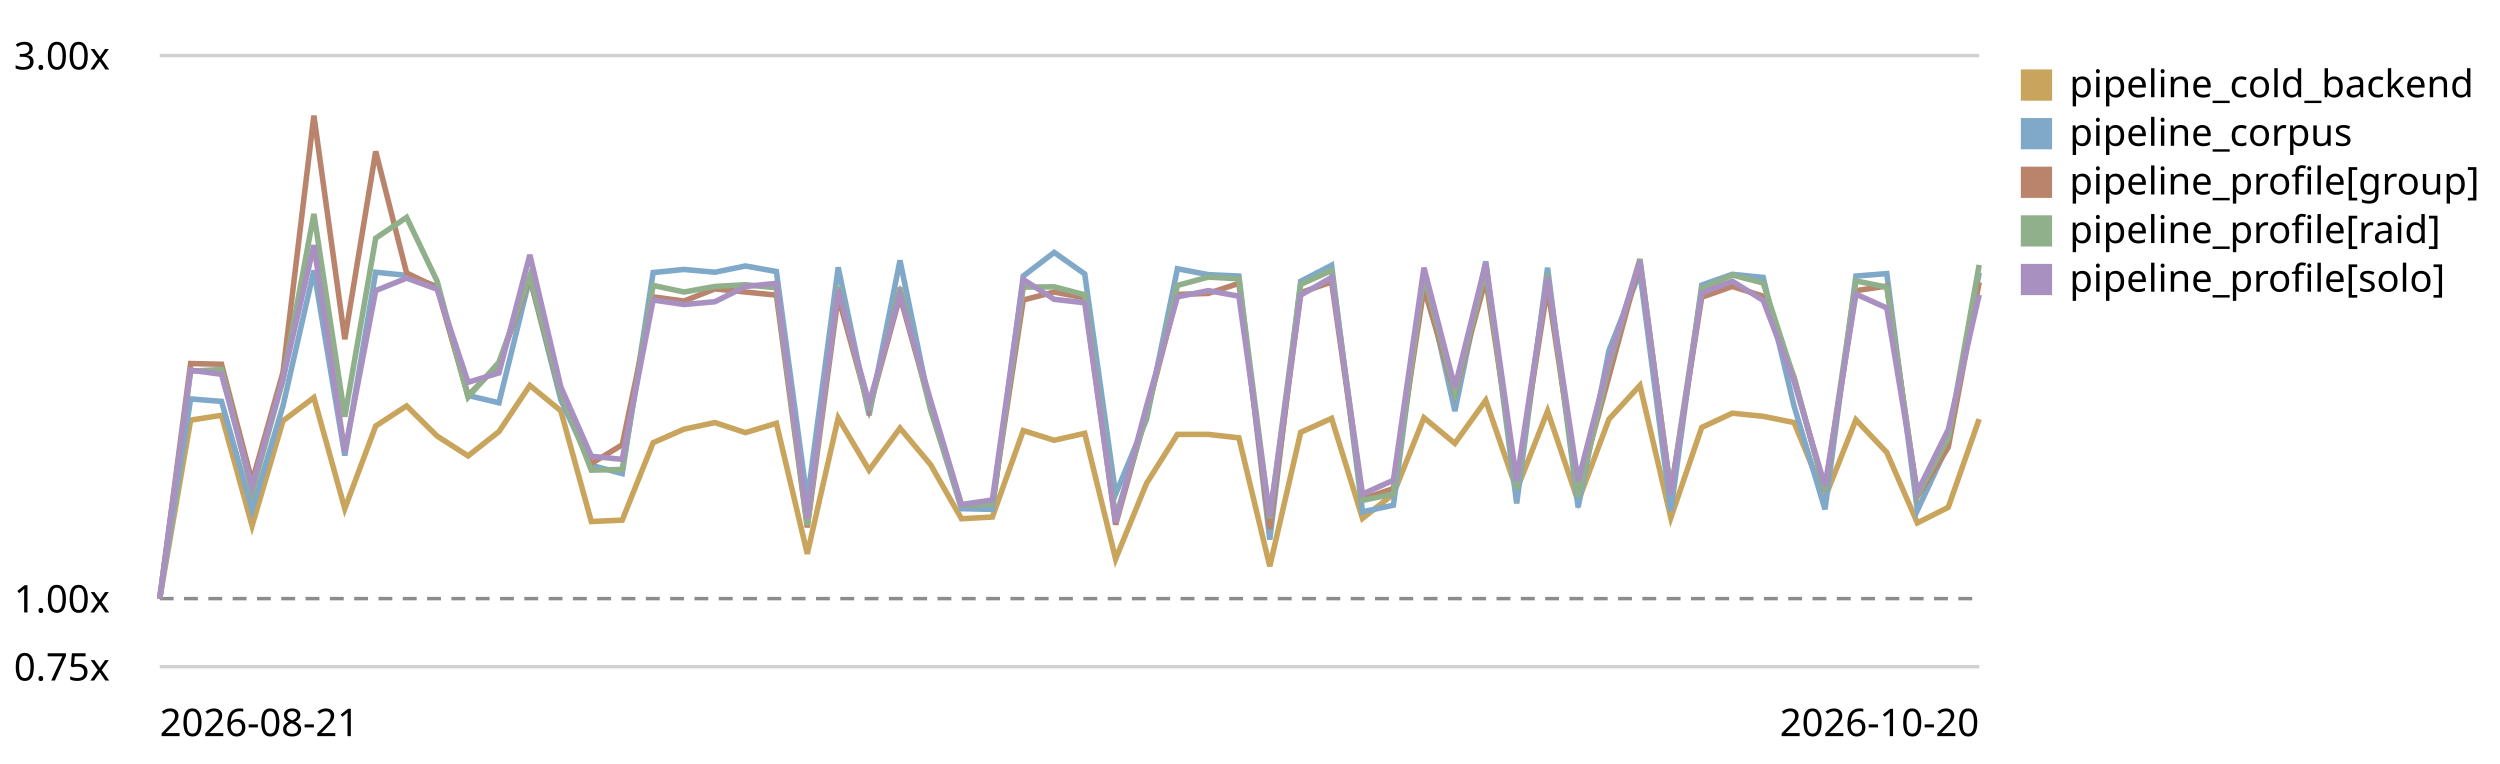
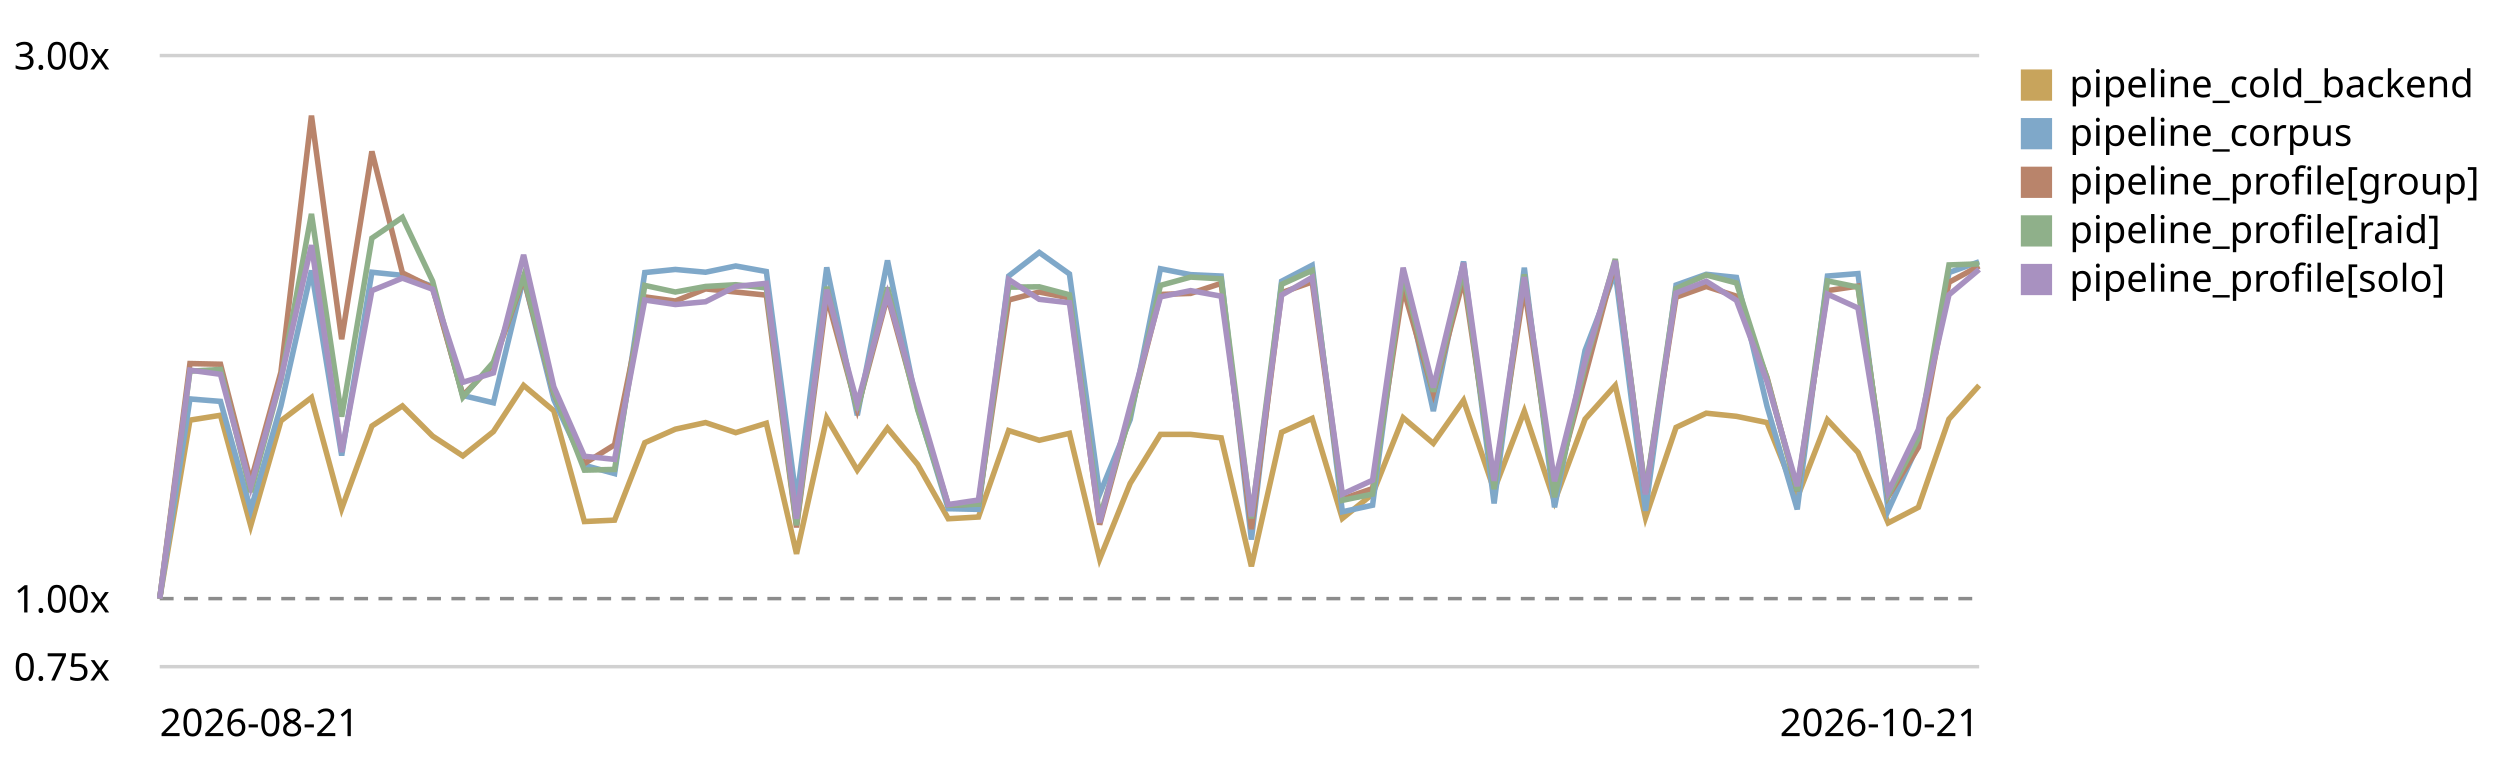
<svg xmlns="http://www.w3.org/2000/svg" viewBox="0 0 720 220" role="img" aria-label="LogPipeline.process (full backend) trend, relative to the first recorded run">
  <style>text{font:11px system-ui,sans-serif;fill:currentColor}.grid{stroke:currentColor;stroke-opacity:.18}.base{stroke:currentColor;stroke-opacity:.45;stroke-dasharray:4 3}</style>
  <line class="grid" x1="46" y1="192.0" x2="570" y2="192.0" />
  <text x="4" y="196.0">0.75x</text>
  <line class="base" x1="46" y1="172.4" x2="570" y2="172.4" />
  <text x="4" y="176.4">1.00x</text>
  <line class="grid" x1="46" y1="16.0" x2="570" y2="16.0" />
  <text x="4" y="20.0">3.00x</text>
-   <path d="M46.0,172.4 L54.9,121.0 L63.8,119.6 L72.6,151.4 L81.5,121.2 L90.4,114.5 L99.3,146.5 L108.2,122.7 L117.1,116.9 L125.9,125.6 L134.8,131.3 L143.7,124.3 L152.6,111.0 L161.5,118.3 L170.3,150.2 L179.2,149.8 L188.1,127.5 L197.0,123.6 L205.9,121.7 L214.7,124.6 L223.6,121.9 L232.5,159.5 L241.4,120.4 L250.3,135.4 L259.2,123.3 L268.0,133.8 L276.9,149.4 L285.8,148.9 L294.7,124.0 L303.6,126.8 L312.4,124.8 L321.3,161.0 L330.2,139.2 L339.1,125.1 L348.0,125.1 L356.8,126.1 L365.7,163.1 L374.6,124.5 L383.5,120.5 L392.4,149.3 L401.3,142.3 L410.1,120.3 L419.0,127.7 L427.9,115.3 L436.8,141.1 L445.7,118.4 L454.5,144.4 L463.4,120.7 L472.3,111.0 L481.2,149.1 L490.1,123.1 L498.9,119.0 L507.8,119.9 L516.7,121.7 L525.6,143.3 L534.5,120.9 L543.4,130.3 L552.2,150.6 L561.1,146.1 L570.0,120.7" fill="none" stroke="#c8a45c" stroke-width="1.6" />
+   <path d="M46.0,172.4 L54.7,121.0 L63.5,119.6 L72.2,151.4 L80.9,121.2 L89.7,114.5 L98.4,146.5 L107.1,122.7 L115.9,116.9 L124.6,125.6 L133.3,131.3 L142.1,124.3 L150.8,111.0 L159.5,118.3 L168.3,150.2 L177.0,149.8 L185.7,127.5 L194.5,123.6 L203.2,121.7 L211.9,124.6 L220.7,121.9 L229.4,159.5 L238.1,120.4 L246.9,135.4 L255.6,123.3 L264.3,133.8 L273.1,149.4 L281.8,148.9 L290.5,124.0 L299.3,126.8 L308.0,124.8 L316.7,161.0 L325.5,139.2 L334.2,125.1 L342.9,125.1 L351.7,126.1 L360.4,163.1 L369.1,124.5 L377.9,120.5 L386.6,149.3 L395.3,142.3 L404.1,120.3 L412.8,127.7 L421.5,115.3 L430.3,141.1 L439.0,118.4 L447.7,144.4 L456.5,120.7 L465.2,111.0 L473.9,149.1 L482.7,123.1 L491.4,119.0 L500.1,119.9 L508.9,121.7 L517.6,143.3 L526.3,120.9 L535.1,130.3 L543.8,150.6 L552.5,146.1 L561.3,120.7 L570.0,111.0" fill="none" stroke="#c8a45c" stroke-width="1.6" />
  <rect x="582" y="20" width="9" height="9" fill="#c8a45c" />
  <text x="596" y="28">pipeline_cold_backend</text>
-   <path d="M46.0,172.4 L54.9,114.9 L63.8,115.6 L72.6,146.8 L81.5,116.9 L90.4,77.9 L99.3,131.2 L108.2,78.4 L117.1,79.3 L125.9,82.5 L134.8,113.9 L143.7,116.0 L152.6,80.0 L161.5,115.1 L170.3,134.0 L179.2,136.4 L188.1,78.5 L197.0,77.6 L205.9,78.4 L214.7,76.6 L223.6,78.2 L232.5,144.2 L241.4,77.0 L250.3,119.6 L259.2,75.0 L268.0,117.7 L276.9,146.5 L285.8,146.7 L294.7,79.5 L303.6,72.7 L312.4,78.9 L321.3,142.3 L330.2,120.8 L339.1,77.4 L348.0,79.1 L356.8,79.5 L365.7,155.4 L374.6,81.0 L383.5,76.4 L392.4,147.4 L401.3,145.5 L410.1,78.6 L419.0,118.4 L427.9,75.3 L436.8,145.0 L445.7,77.1 L454.5,146.1 L463.4,100.9 L472.3,78.4 L481.2,147.1 L490.1,82.1 L498.9,79.0 L507.8,79.9 L516.7,117.0 L525.6,146.7 L534.5,79.5 L543.4,78.8 L552.2,147.0 L561.1,127.9 L570.0,78.5" fill="none" stroke="#7fa8c9" stroke-width="1.6" />
+   <path d="M46.0,172.4 L54.7,114.9 L63.5,115.6 L72.2,146.8 L80.9,116.9 L89.7,77.9 L98.4,131.2 L107.1,78.4 L115.9,79.3 L124.6,82.5 L133.3,113.9 L142.1,116.0 L150.8,80.0 L159.5,115.1 L168.3,134.0 L177.0,136.4 L185.7,78.5 L194.5,77.6 L203.2,78.4 L211.9,76.6 L220.7,78.2 L229.4,144.2 L238.1,77.0 L246.9,119.6 L255.6,75.0 L264.3,117.7 L273.1,146.5 L281.8,146.7 L290.5,79.5 L299.3,72.7 L308.0,78.9 L316.7,142.3 L325.5,120.8 L334.2,77.4 L342.9,79.1 L351.7,79.5 L360.4,155.4 L369.1,81.0 L377.9,76.4 L386.6,147.4 L395.3,145.5 L404.1,78.6 L412.8,118.4 L421.5,75.3 L430.3,145.0 L439.0,77.1 L447.7,146.1 L456.5,100.9 L465.2,78.4 L473.9,147.1 L482.7,82.1 L491.4,79.0 L500.1,79.9 L508.9,117.0 L517.6,146.7 L526.3,79.5 L535.1,78.8 L543.8,147.0 L552.5,127.9 L561.3,78.5 L570.0,75.4" fill="none" stroke="#7fa8c9" stroke-width="1.6" />
  <rect x="582" y="34" width="9" height="9" fill="#7fa8c9" />
  <text x="596" y="42">pipeline_corpus</text>
-   <path d="M46.0,172.4 L54.9,104.7 L63.8,104.9 L72.6,138.7 L81.5,107.2 L90.4,33.3 L99.3,97.7 L108.2,43.6 L117.1,78.6 L125.9,82.9 L134.8,113.9 L143.7,104.9 L152.6,80.1 L161.5,113.3 L170.3,133.5 L179.2,128.1 L188.1,85.5 L197.0,86.7 L205.9,83.2 L214.7,84.1 L223.6,85.0 L232.5,151.9 L241.4,85.4 L250.3,117.8 L259.2,85.3 L268.0,117.0 L276.9,145.5 L285.8,145.1 L294.7,86.4 L303.6,84.1 L312.4,85.8 L321.3,151.1 L330.2,118.9 L339.1,84.8 L348.0,84.5 L356.8,81.6 L365.7,152.4 L374.6,84.3 L383.5,81.2 L392.4,143.7 L401.3,140.7 L410.1,83.0 L419.0,113.2 L427.9,80.3 L436.8,139.3 L445.7,82.7 L454.5,141.2 L463.4,108.3 L472.3,75.5 L481.2,141.9 L490.1,85.6 L498.9,82.5 L507.8,85.3 L516.7,108.7 L525.6,141.4 L534.5,83.7 L543.4,82.4 L552.2,143.0 L561.1,128.8 L570.0,81.3" fill="none" stroke="#b9846b" stroke-width="1.6" />
+   <path d="M46.0,172.4 L54.7,104.7 L63.5,104.9 L72.2,138.7 L80.9,107.2 L89.7,33.3 L98.4,97.7 L107.1,43.6 L115.9,78.6 L124.6,82.9 L133.3,113.9 L142.1,104.9 L150.8,80.1 L159.5,113.3 L168.3,133.5 L177.0,128.1 L185.7,85.5 L194.5,86.7 L203.2,83.2 L211.9,84.1 L220.7,85.0 L229.4,151.9 L238.1,85.4 L246.9,117.8 L255.6,85.3 L264.3,117.0 L273.1,145.5 L281.8,145.1 L290.5,86.4 L299.3,84.1 L308.0,85.8 L316.7,151.1 L325.5,118.9 L334.2,84.8 L342.9,84.5 L351.7,81.6 L360.4,152.4 L369.1,84.3 L377.9,81.2 L386.6,143.7 L395.3,140.7 L404.1,83.0 L412.8,113.2 L421.5,80.3 L430.3,139.3 L439.0,82.7 L447.7,141.2 L456.5,108.3 L465.2,75.5 L473.9,141.9 L482.7,85.6 L491.4,82.5 L500.1,85.3 L508.9,108.7 L517.6,141.4 L526.3,83.7 L535.1,82.4 L543.8,143.0 L552.5,128.8 L561.3,81.3 L570.0,76.6" fill="none" stroke="#b9846b" stroke-width="1.6" />
  <rect x="582" y="48" width="9" height="9" fill="#b9846b" />
  <text x="596" y="56">pipeline_profile[group]</text>
-   <path d="M46.0,172.4 L54.9,106.9 L63.8,106.4 L72.6,141.7 L81.5,109.4 L90.4,61.6 L99.3,120.0 L108.2,68.6 L117.1,62.6 L125.9,81.0 L134.8,114.4 L143.7,104.3 L152.6,79.5 L161.5,112.9 L170.3,135.4 L179.2,135.2 L188.1,82.2 L197.0,84.1 L205.9,82.5 L214.7,82.0 L223.6,82.9 L232.5,151.3 L241.4,82.6 L250.3,118.1 L259.2,82.8 L268.0,118.0 L276.9,145.5 L285.8,145.2 L294.7,82.7 L303.6,82.6 L312.4,84.9 L321.3,149.1 L330.2,119.6 L339.1,82.2 L348.0,79.8 L356.8,80.3 L365.7,149.3 L374.6,81.9 L383.5,77.9 L392.4,144.1 L401.3,142.3 L410.1,79.2 L419.0,112.8 L427.9,77.7 L436.8,140.9 L445.7,79.0 L454.5,143.2 L463.4,105.1 L472.3,74.6 L481.2,141.8 L490.1,83.1 L498.9,79.2 L507.8,81.5 L516.7,109.0 L525.6,141.4 L534.5,80.9 L543.4,82.7 L552.2,142.6 L561.1,126.2 L570.0,76.3" fill="none" stroke="#8fb08a" stroke-width="1.6" />
+   <path d="M46.0,172.4 L54.7,106.9 L63.5,106.4 L72.2,141.7 L80.9,109.4 L89.7,61.6 L98.4,120.0 L107.1,68.6 L115.9,62.6 L124.6,81.0 L133.3,114.4 L142.1,104.3 L150.8,79.5 L159.5,112.9 L168.3,135.4 L177.0,135.2 L185.7,82.2 L194.5,84.1 L203.2,82.5 L211.9,82.0 L220.7,82.9 L229.4,151.3 L238.1,82.6 L246.9,118.1 L255.6,82.8 L264.3,118.0 L273.1,145.5 L281.8,145.2 L290.5,82.7 L299.3,82.6 L308.0,84.9 L316.7,149.1 L325.5,119.6 L334.2,82.2 L342.9,79.8 L351.7,80.3 L360.4,149.3 L369.1,81.9 L377.9,77.9 L386.6,144.1 L395.3,142.3 L404.1,79.2 L412.8,112.8 L421.5,77.7 L430.3,140.9 L439.0,79.0 L447.7,143.2 L456.5,105.1 L465.2,74.6 L473.9,141.8 L482.7,83.1 L491.4,79.2 L500.1,81.5 L508.9,109.0 L517.6,141.4 L526.3,80.9 L535.1,82.7 L543.8,142.6 L552.5,126.2 L561.3,76.3 L570.0,76.0" fill="none" stroke="#8fb08a" stroke-width="1.6" />
  <rect x="582" y="62" width="9" height="9" fill="#8fb08a" />
  <text x="596" y="70">pipeline_profile[raid]</text>
-   <path d="M46.0,172.4 L54.9,106.6 L63.8,107.8 L72.6,140.2 L81.5,109.1 L90.4,70.6 L99.3,130.2 L108.2,83.7 L117.1,80.1 L125.9,83.3 L134.8,110.1 L143.7,107.4 L152.6,73.4 L161.5,111.4 L170.3,131.4 L179.2,132.3 L188.1,86.4 L197.0,87.7 L205.9,86.9 L214.7,82.5 L223.6,81.6 L232.5,149.4 L241.4,83.4 L250.3,116.2 L259.2,84.8 L268.0,115.3 L276.9,145.3 L285.8,144.0 L294.7,80.5 L303.6,86.2 L312.4,87.2 L321.3,150.5 L330.2,117.0 L339.1,85.5 L348.0,83.7 L356.8,85.3 L365.7,148.7 L374.6,85.0 L383.5,79.9 L392.4,142.3 L401.3,138.3 L410.1,77.1 L419.0,111.6 L427.9,75.7 L436.8,138.5 L445.7,79.8 L454.5,138.6 L463.4,103.9 L472.3,75.1 L481.2,142.4 L490.1,84.4 L498.9,81.0 L507.8,86.5 L516.7,109.9 L525.6,140.0 L534.5,84.7 L543.4,88.7 L552.2,141.7 L561.1,123.7 L570.0,84.9" fill="none" stroke="#a891c0" stroke-width="1.6" />
+   <path d="M46.0,172.4 L54.7,106.6 L63.5,107.8 L72.2,140.2 L80.9,109.1 L89.7,70.6 L98.4,130.2 L107.1,83.7 L115.9,80.1 L124.6,83.3 L133.3,110.1 L142.1,107.4 L150.8,73.4 L159.5,111.4 L168.3,131.4 L177.0,132.3 L185.7,86.4 L194.5,87.7 L203.2,86.9 L211.9,82.5 L220.7,81.6 L229.4,149.4 L238.1,83.4 L246.9,116.2 L255.6,84.8 L264.3,115.3 L273.1,145.3 L281.8,144.0 L290.5,80.5 L299.3,86.2 L308.0,87.2 L316.7,150.5 L325.5,117.0 L334.2,85.5 L342.9,83.7 L351.7,85.3 L360.4,148.7 L369.1,85.0 L377.9,79.9 L386.6,142.3 L395.3,138.3 L404.1,77.1 L412.8,111.6 L421.5,75.7 L430.3,138.5 L439.0,79.8 L447.7,138.6 L456.5,103.9 L465.2,75.1 L473.9,142.4 L482.7,84.4 L491.4,81.0 L500.1,86.5 L508.9,109.9 L517.6,140.0 L526.3,84.7 L535.1,88.7 L543.8,141.7 L552.5,123.7 L561.3,84.9 L570.0,77.6" fill="none" stroke="#a891c0" stroke-width="1.6" />
  <rect x="582" y="76" width="9" height="9" fill="#a891c0" />
  <text x="596" y="84">pipeline_profile[solo]</text>
  <text x="46" y="212">2026-08-21</text>
-   <text x="570" y="212" text-anchor="end">2026-10-20</text>
+   <text x="570" y="212" text-anchor="end">2026-10-21</text>
</svg>
